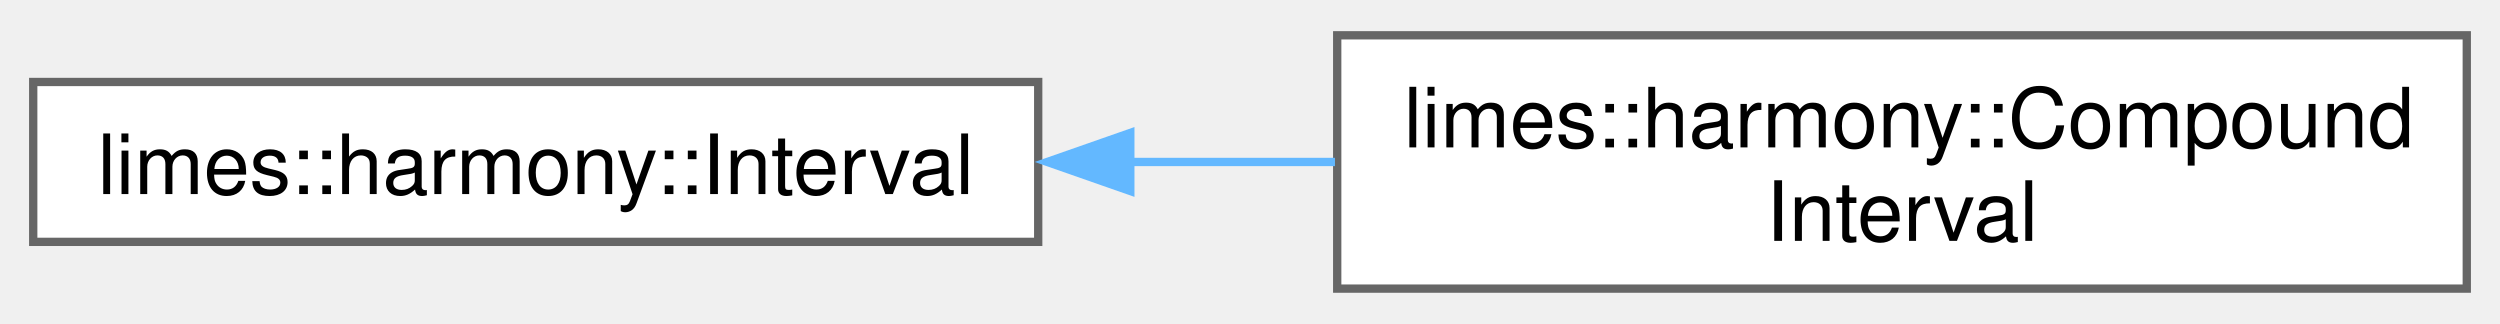
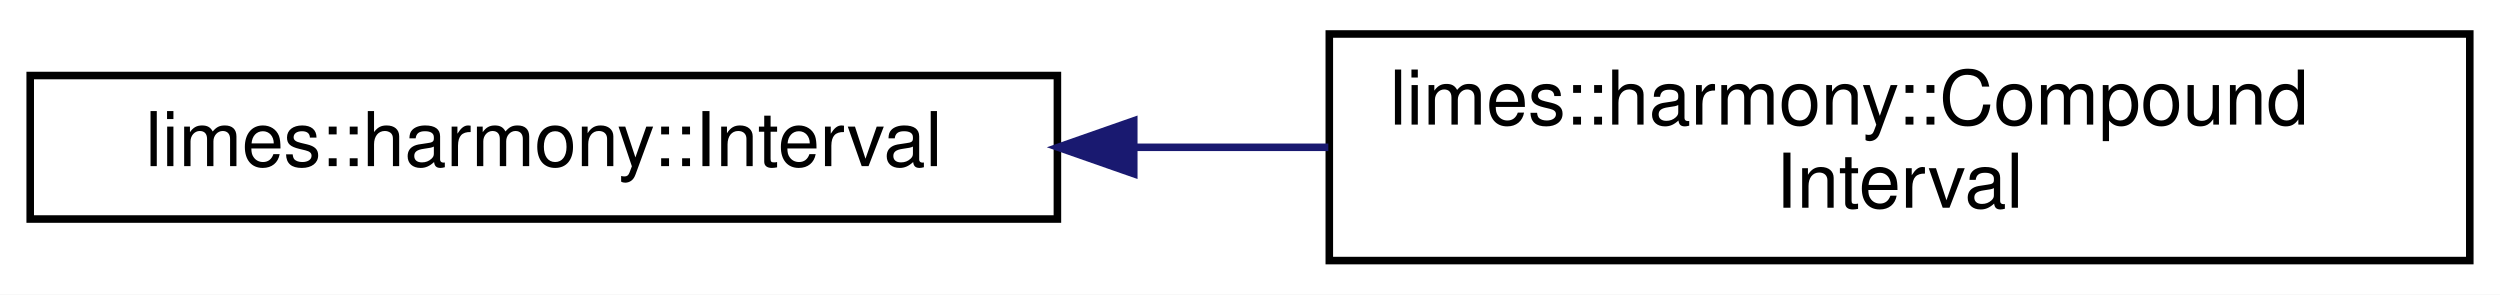
- <svg xmlns="http://www.w3.org/2000/svg" xmlns:xlink="http://www.w3.org/1999/xlink" width="301pt" height="39pt" viewBox="0.00 0.00 301.00 38.50">
-   <g id="graph0" class="graph" transform="scale(1 1) rotate(0) translate(4 34.5)">
-     <g id="Node000000" class="node">
-       <g id="a_Node000000">
-         <a xlink:href="classlimes_1_1harmony_1_1_interval.html" target="_top" xlink:title="A class that represents a musical interval between two pitches.">
-           <polygon fill="white" stroke="#666666" points="121,-24.88 0,-24.88 0,-5.63 121,-5.63 121,-24.88" />
-           <text text-anchor="middle" x="60.5" y="-11.38" font-family="Helvetica,sans-Serif" font-size="10.00">limes::harmony::Interval</text>
+ <svg xmlns="http://www.w3.org/2000/svg" xmlns:xlink="http://www.w3.org/1999/xlink" width="331pt" height="39pt" viewBox="0.00 0.00 331.00 39.00">
+   <g id="graph0" class="graph" transform="scale(1 1) rotate(0) translate(4 35)">
+     <polygon fill="white" stroke="transparent" points="-4,4 -4,-35 327,-35 327,4 -4,4" />
+     <g id="node1" class="node">
+       <g id="a_node1">
+         <a xlink:href="classlimes_1_1harmony_1_1Interval.html" target="_top" xlink:title="A class that represents a musical interval between two pitches.">
+           <polygon fill="white" stroke="black" points="0,-6 0,-25 136,-25 136,-6 0,-6" />
+           <text text-anchor="middle" x="68" y="-13" font-family="Helvetica,sans-Serif" font-size="10.00">limes::harmony::Interval</text>
        </a>
      </g>
    </g>
-     <g id="Node000001" class="node">
-       <g id="a_Node000001">
-         <a xlink:href="classlimes_1_1harmony_1_1_compound_interval.html" target="_top" xlink:title="A class for representing intervals larger than an octave.">
-           <polygon fill="white" stroke="#666666" points="293,-30.5 157,-30.5 157,0 293,0 293,-30.5" />
-           <text text-anchor="start" x="165" y="-17" font-family="Helvetica,sans-Serif" font-size="10.00">limes::harmony::Compound</text>
-           <text text-anchor="middle" x="225" y="-5.75" font-family="Helvetica,sans-Serif" font-size="10.00">Interval</text>
+     <g id="node2" class="node">
+       <g id="a_node2">
+         <a xlink:href="classlimes_1_1harmony_1_1CompoundInterval.html" target="_top" xlink:title="A class for representing intervals larger than an octave.">
+           <polygon fill="white" stroke="black" points="172,-0.5 172,-30.5 323,-30.5 323,-0.5 172,-0.5" />
+           <text text-anchor="start" x="180" y="-18.5" font-family="Helvetica,sans-Serif" font-size="10.00">limes::harmony::Compound</text>
+           <text text-anchor="middle" x="247.5" y="-7.5" font-family="Helvetica,sans-Serif" font-size="10.00">Interval</text>
        </a>
      </g>
    </g>
-     <g id="edge1_Node000000_Node000001" class="edge">
-       <g id="a_edge1_Node000000_Node000001">
-         <a xlink:title=" ">
-           <path fill="none" stroke="#63b8ff" d="M131.83,-15.25C140.1,-15.25 148.51,-15.25 156.73,-15.25" />
-           <polygon fill="#63b8ff" stroke="#63b8ff" points="132.09,-11.75 122.09,-15.25 132.09,-18.75 132.09,-11.75" />
-         </a>
-       </g>
+     <g id="edge1" class="edge">
+       <path fill="none" stroke="midnightblue" d="M146.35,-15.5C154.82,-15.5 163.43,-15.5 171.87,-15.5" />
+       <polygon fill="midnightblue" stroke="midnightblue" points="146.11,-12 136.11,-15.5 146.11,-19 146.11,-12" />
    </g>
  </g>
</svg>
